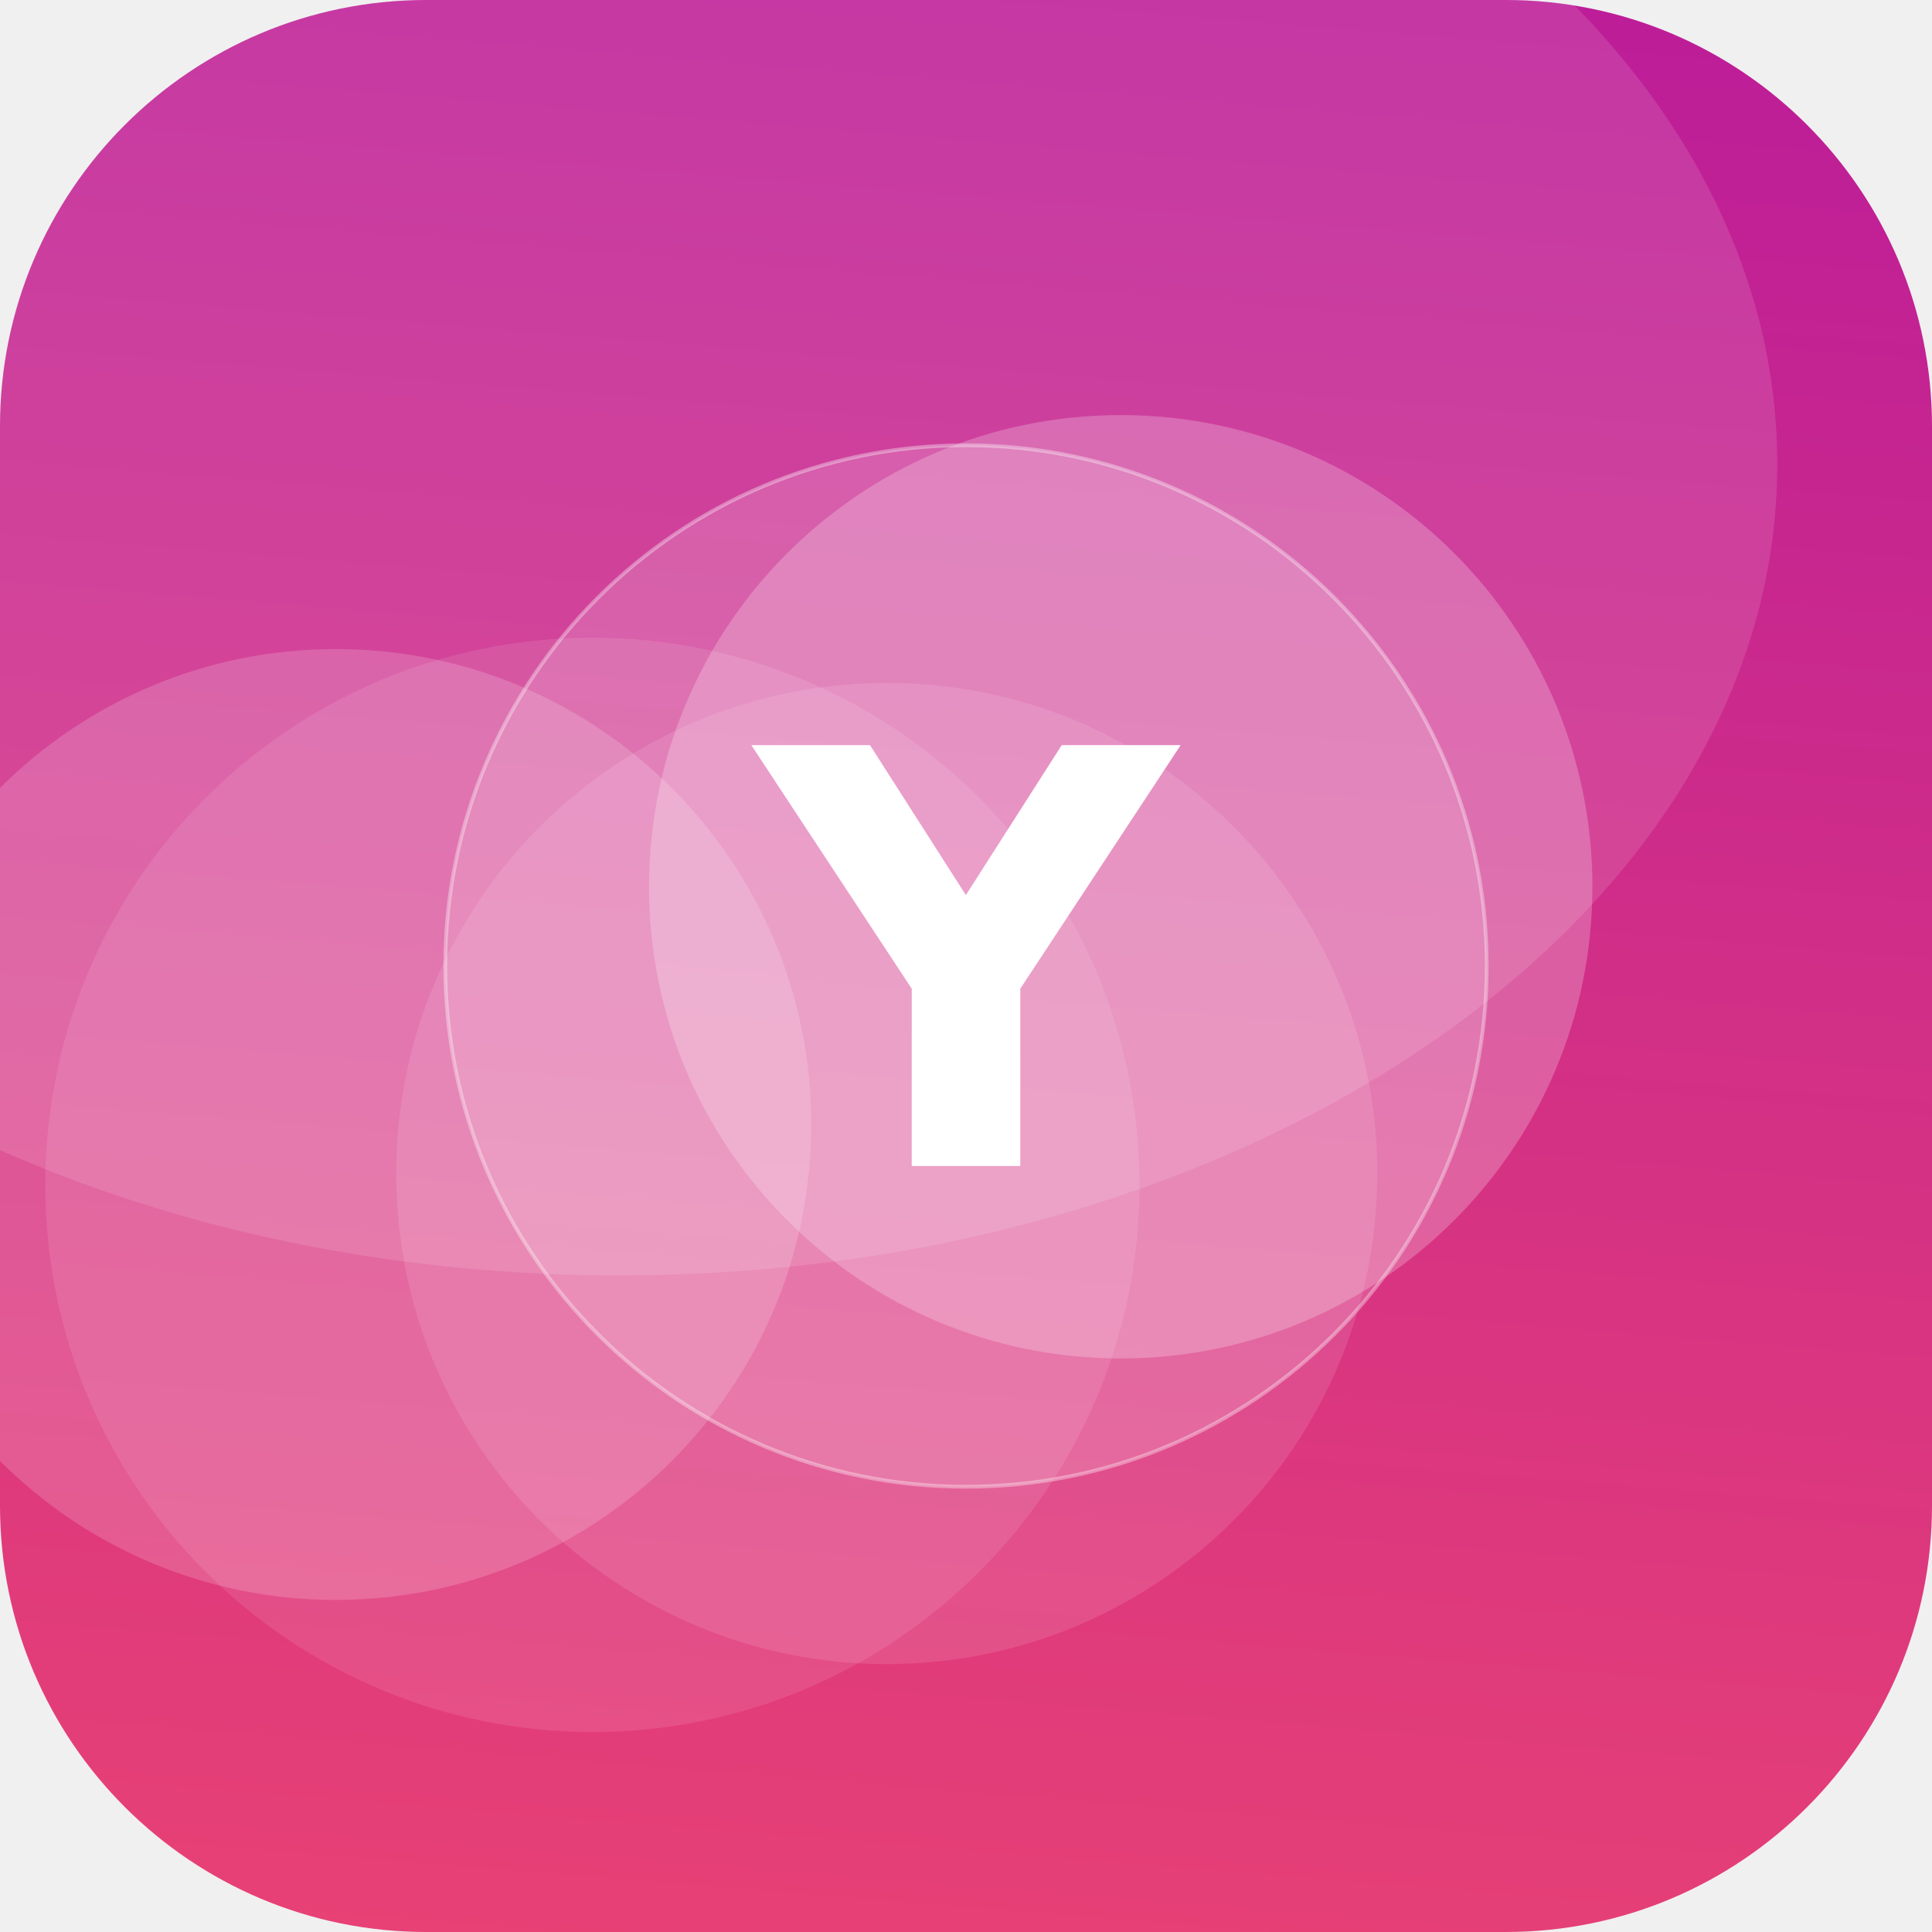
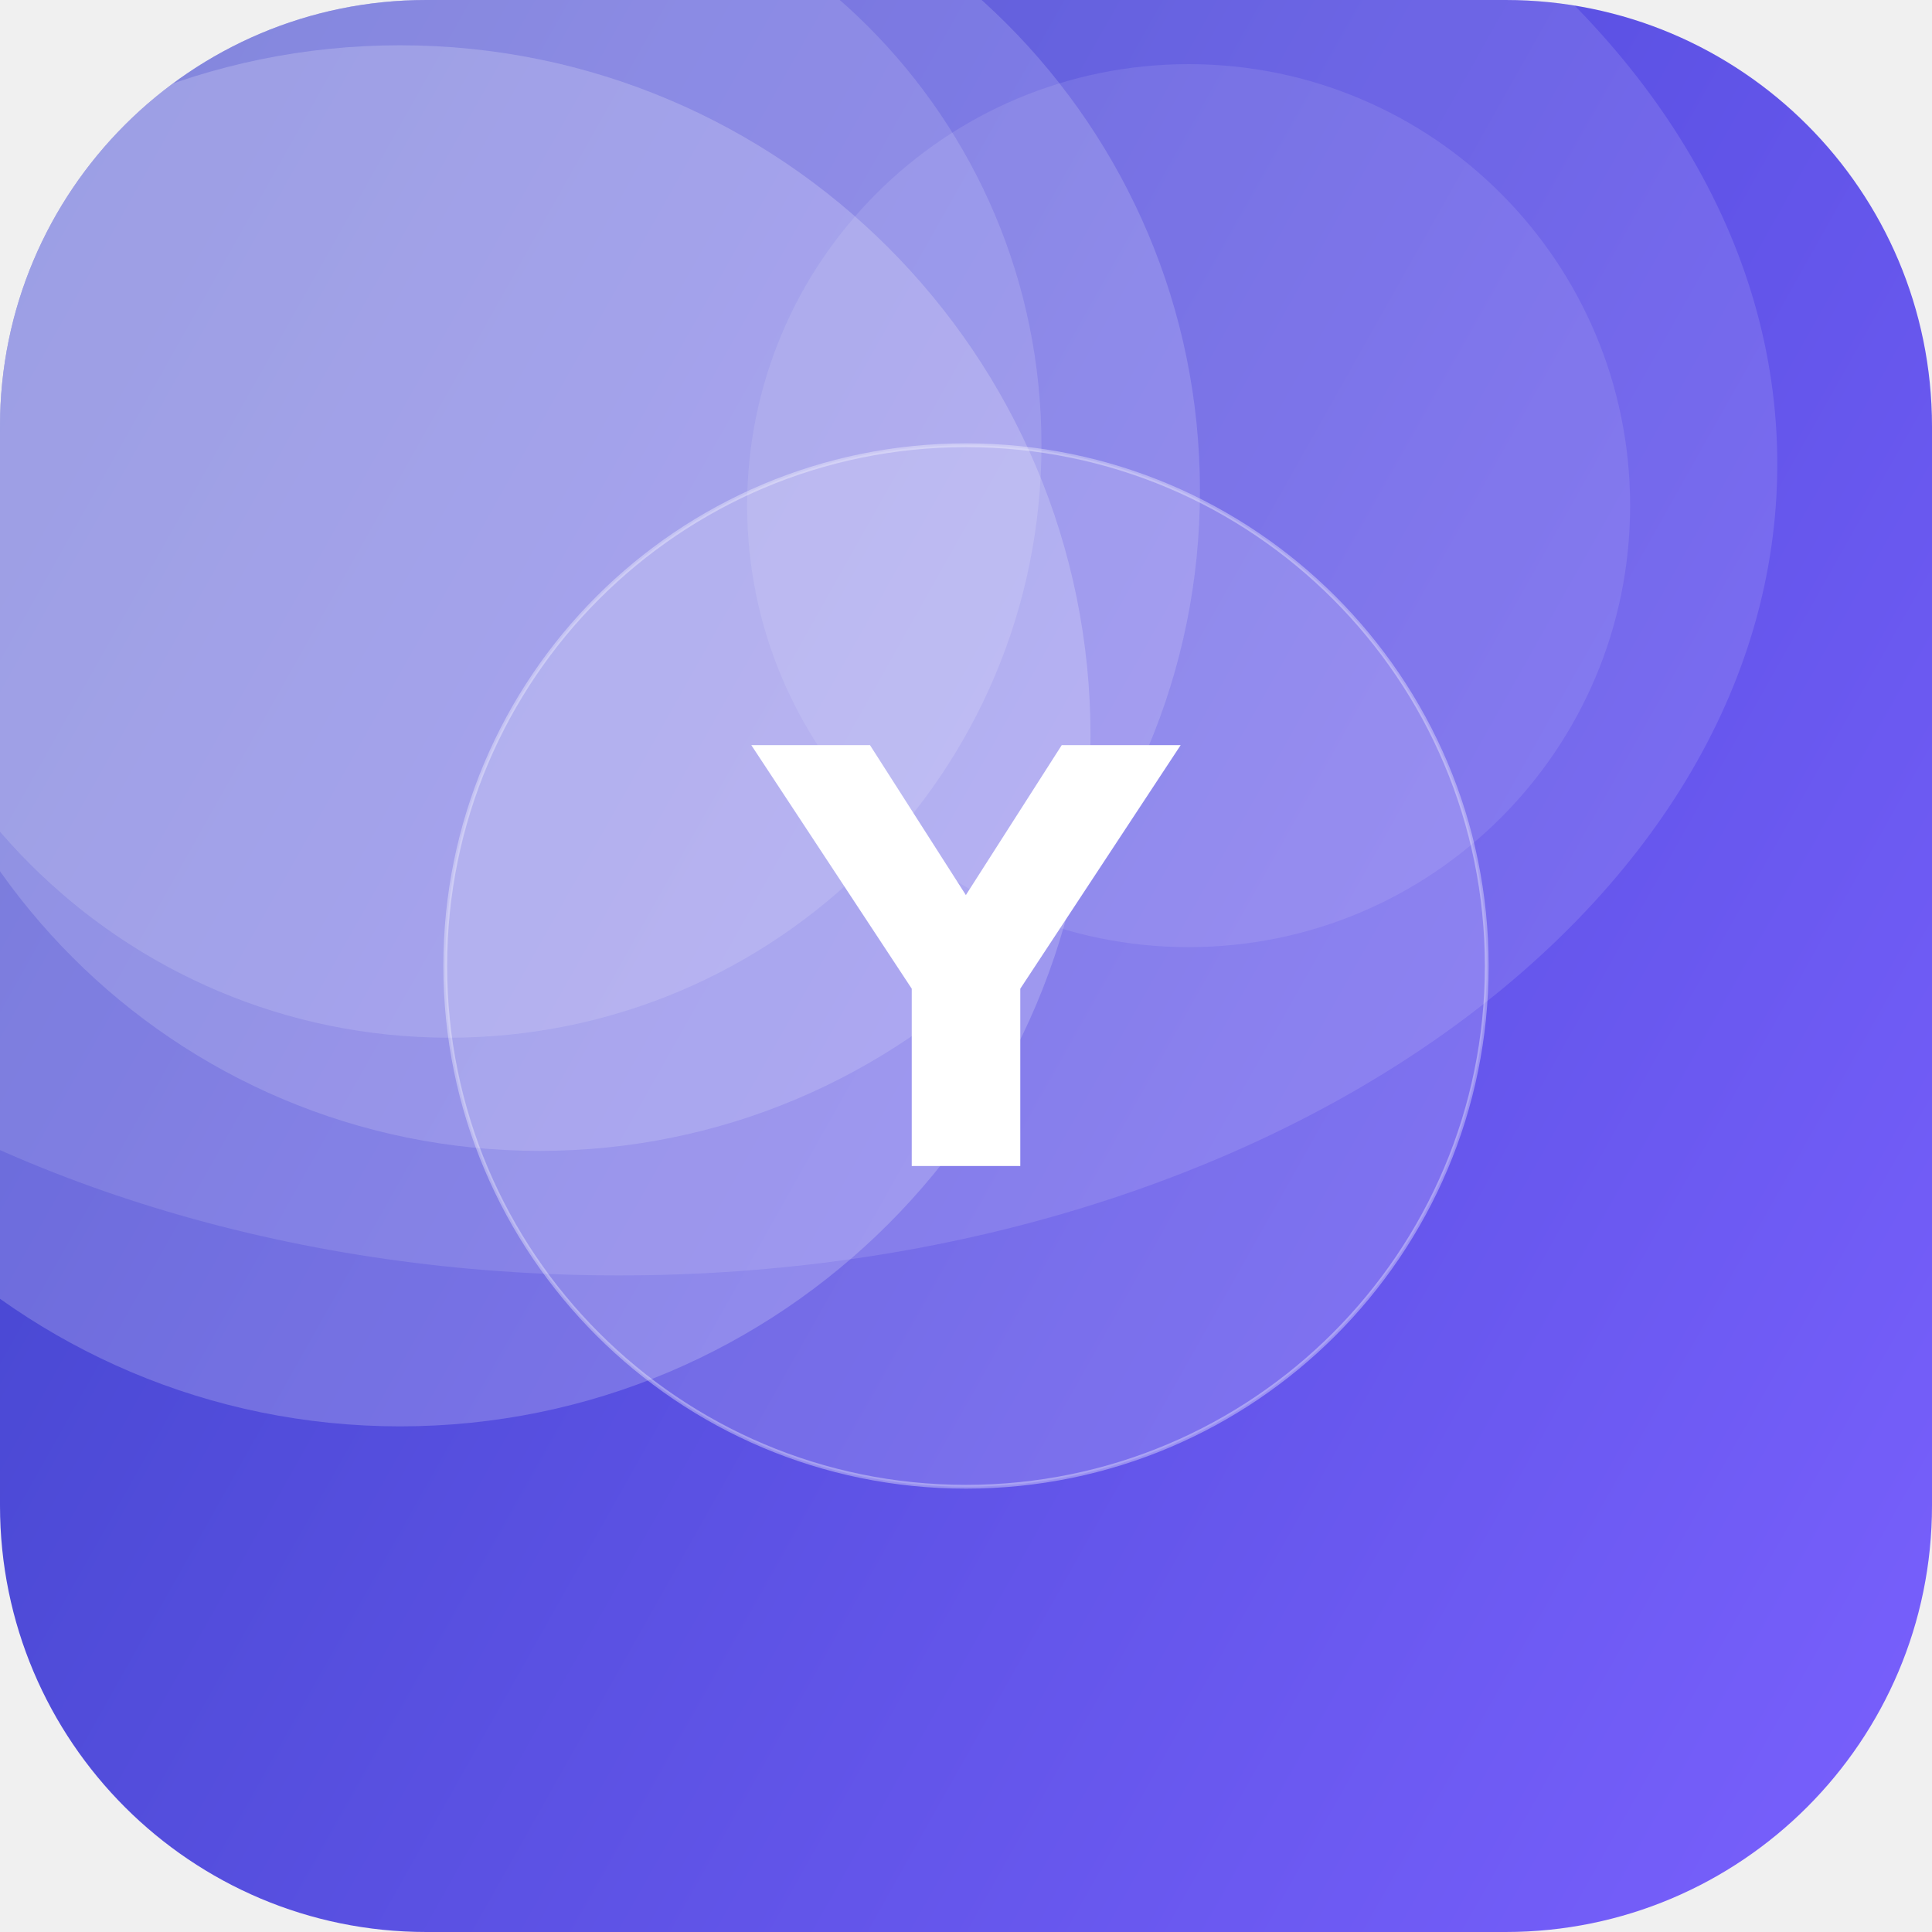
<svg xmlns="http://www.w3.org/2000/svg" width="512" height="512" viewBox="0 0 512 512">
  <defs>
-     <linearGradient id="g" x1="0" y1="0" x2="1" y2="1" gradientTransform="rotate(230 0.5 0.5)">
-       <stop offset="0" stop-color="#EF476F" />
-       <stop offset="1" stop-color="#B5179E" />
+     <linearGradient id="g" x1="0" y1="0" x2="1" y2="1" gradientTransform="rotate(164 0.5 0.5)">
+       <stop offset="0" stop-color="#7B61FF" />
+       <stop offset="1" stop-color="#3A41C6" />
    </linearGradient>
    <clipPath id="c">
      <rect width="512" height="512" rx="113" />
    </clipPath>
  </defs>
  <g clip-path="url(#c)">
    <rect width="512" height="512" fill="url(#g)" />
-     <circle cx="297" cy="235" r="125" fill="#FFFFFF" fill-opacity="0.23" />
-     <circle cx="157" cy="314" r="145" fill="#FFFFFF" fill-opacity="0.10" />
-     <circle cx="89" cy="298" r="126" fill="#FFFFFF" fill-opacity="0.17" />
-     <circle cx="235" cy="311" r="130" fill="#FFFFFF" fill-opacity="0.11" />
+     <circle cx="143" cy="130" r="175" fill="#FFFFFF" fill-opacity="0.16" />
+     <circle cx="106" cy="195" r="183" fill="#FFFFFF" fill-opacity="0.20" />
+     <circle cx="119" cy="118" r="157" fill="#FFFFFF" fill-opacity="0.14" />
+     <circle cx="315" cy="134" r="117" fill="#FFFFFF" fill-opacity="0.10" />
    <ellipse cx="164" cy="123" rx="307" ry="215" fill="#FFFFFF" fill-opacity="0.12" />
    <circle cx="256" cy="256" r="138" fill="#FFFFFF" fill-opacity="0.16" stroke="#FFFFFF" stroke-opacity="0.35" />
    <text x="50%" y="50%" dy="53" text-anchor="middle" font-family="DejaVu Sans, Helvetica, Arial, sans-serif" font-weight="bold" font-size="153" fill="#FFFFFF">Y</text>
  </g>
</svg>
